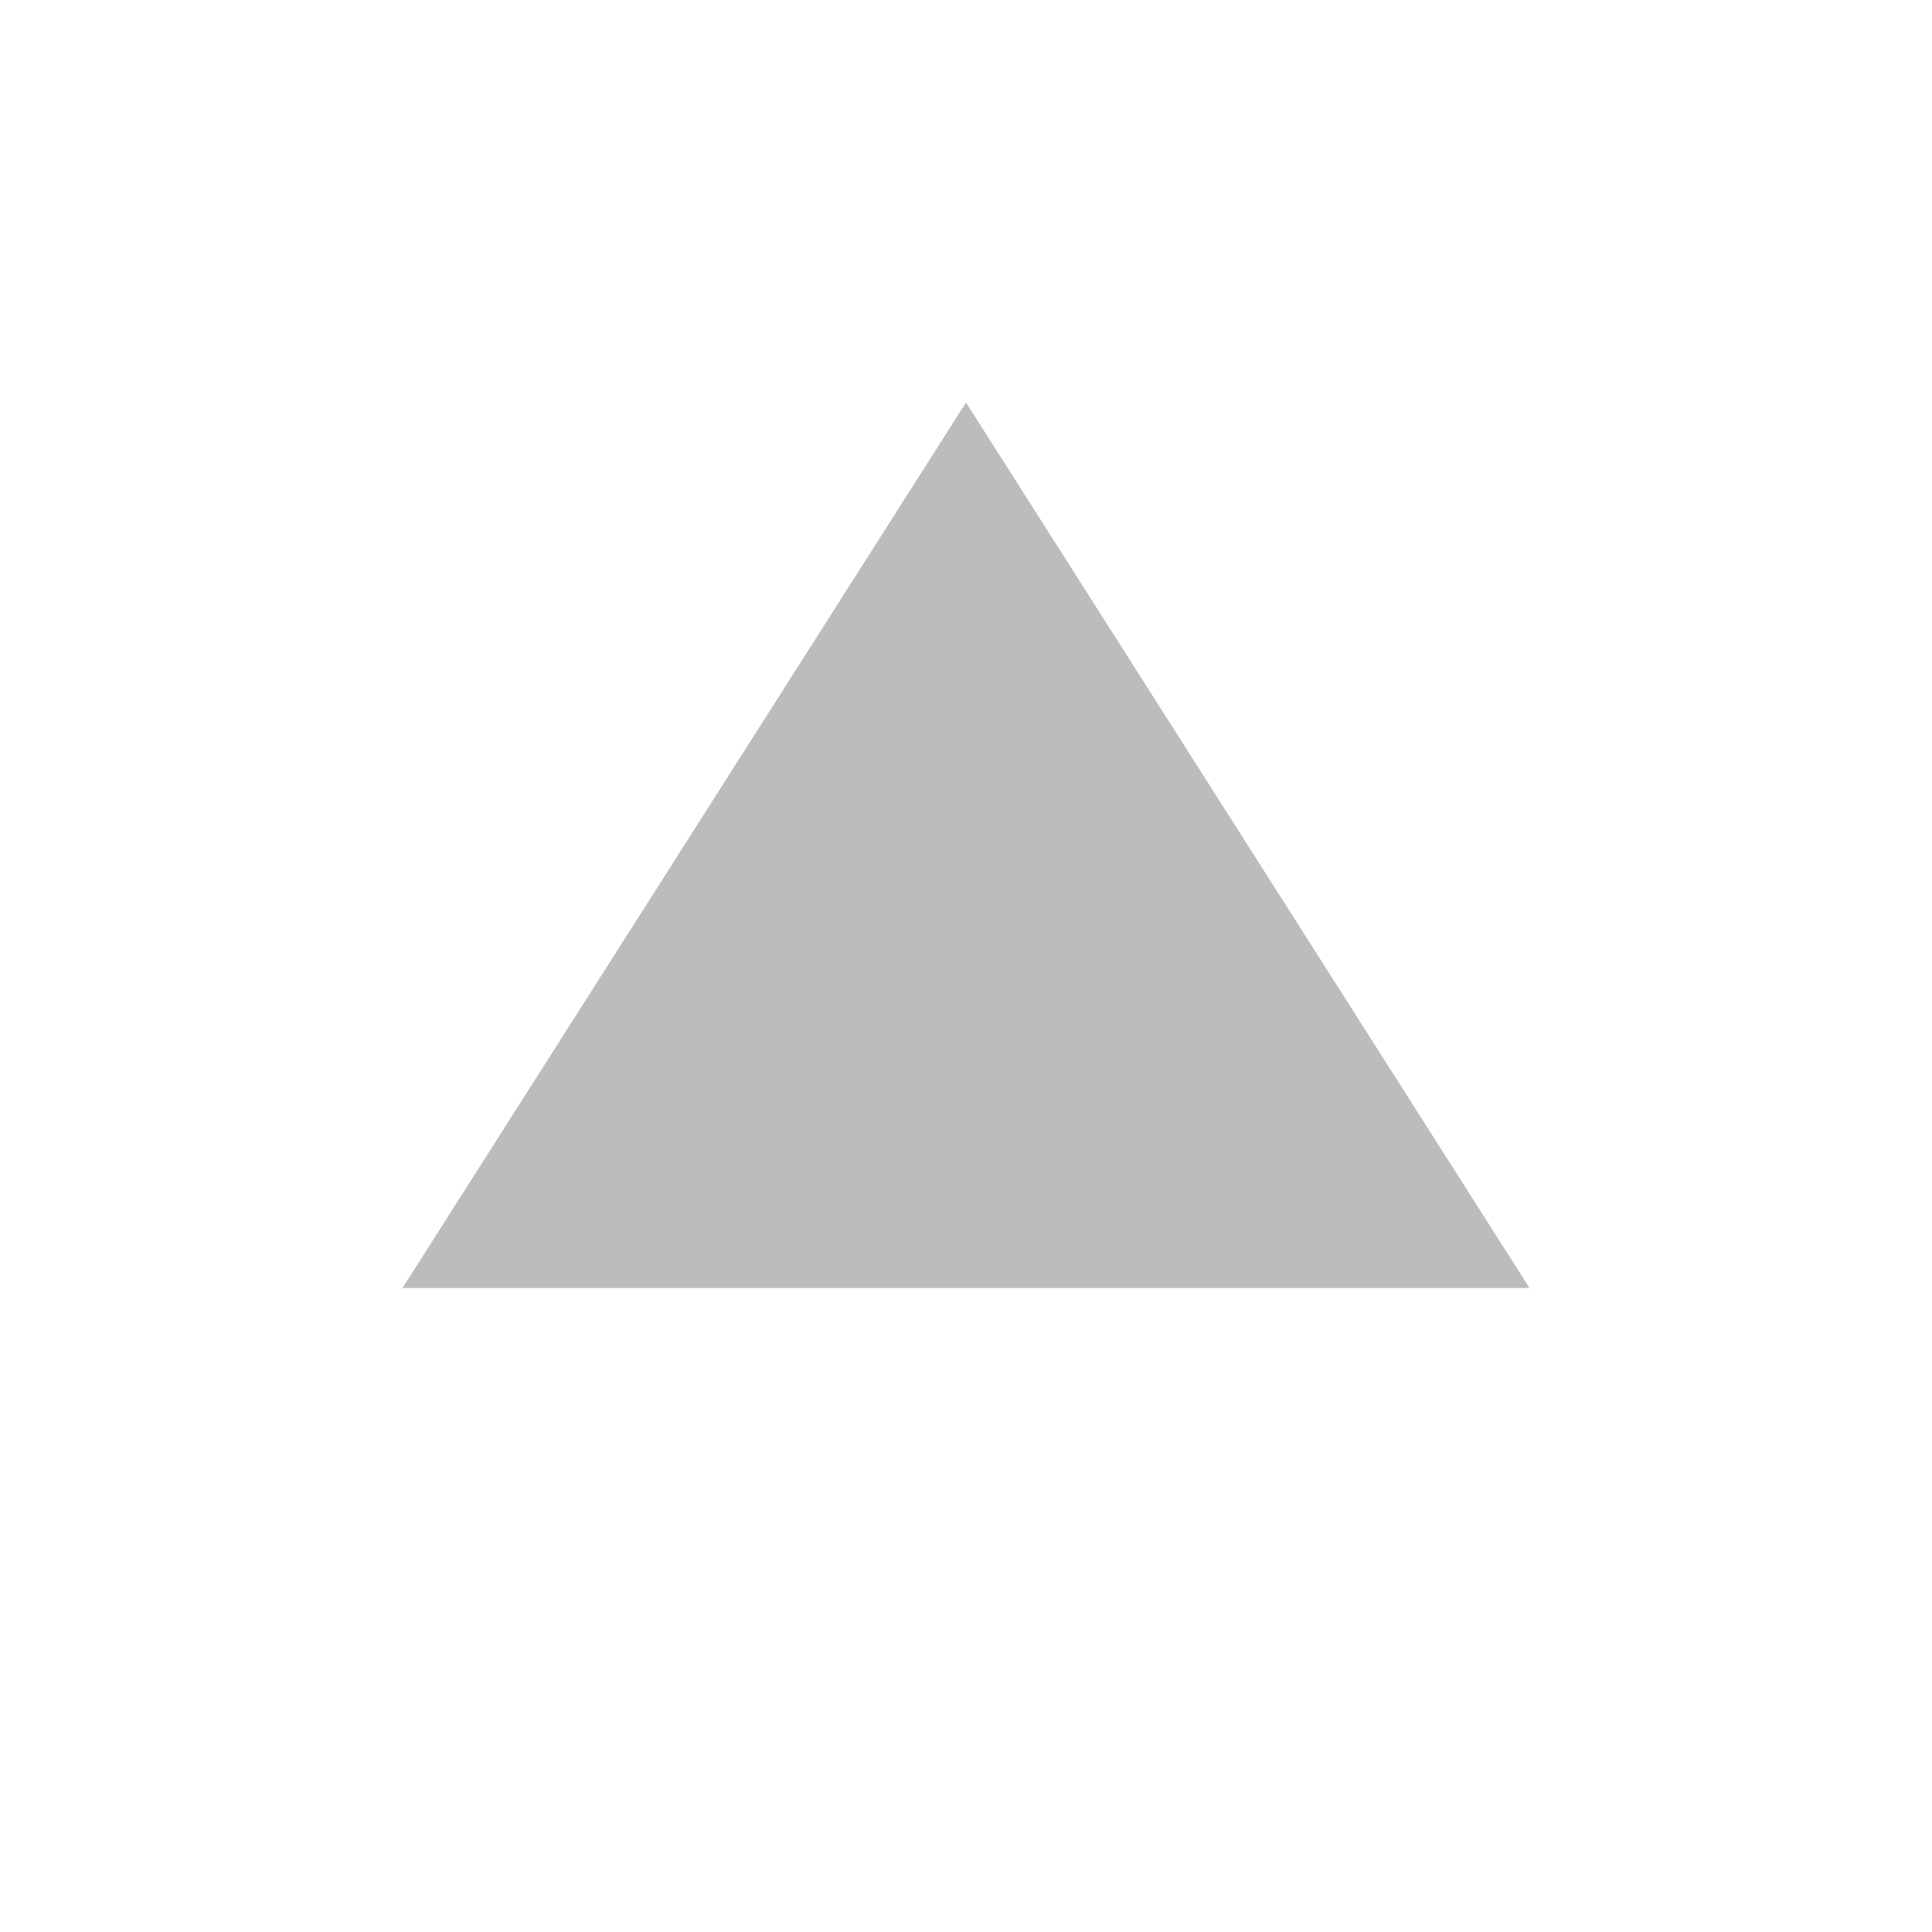
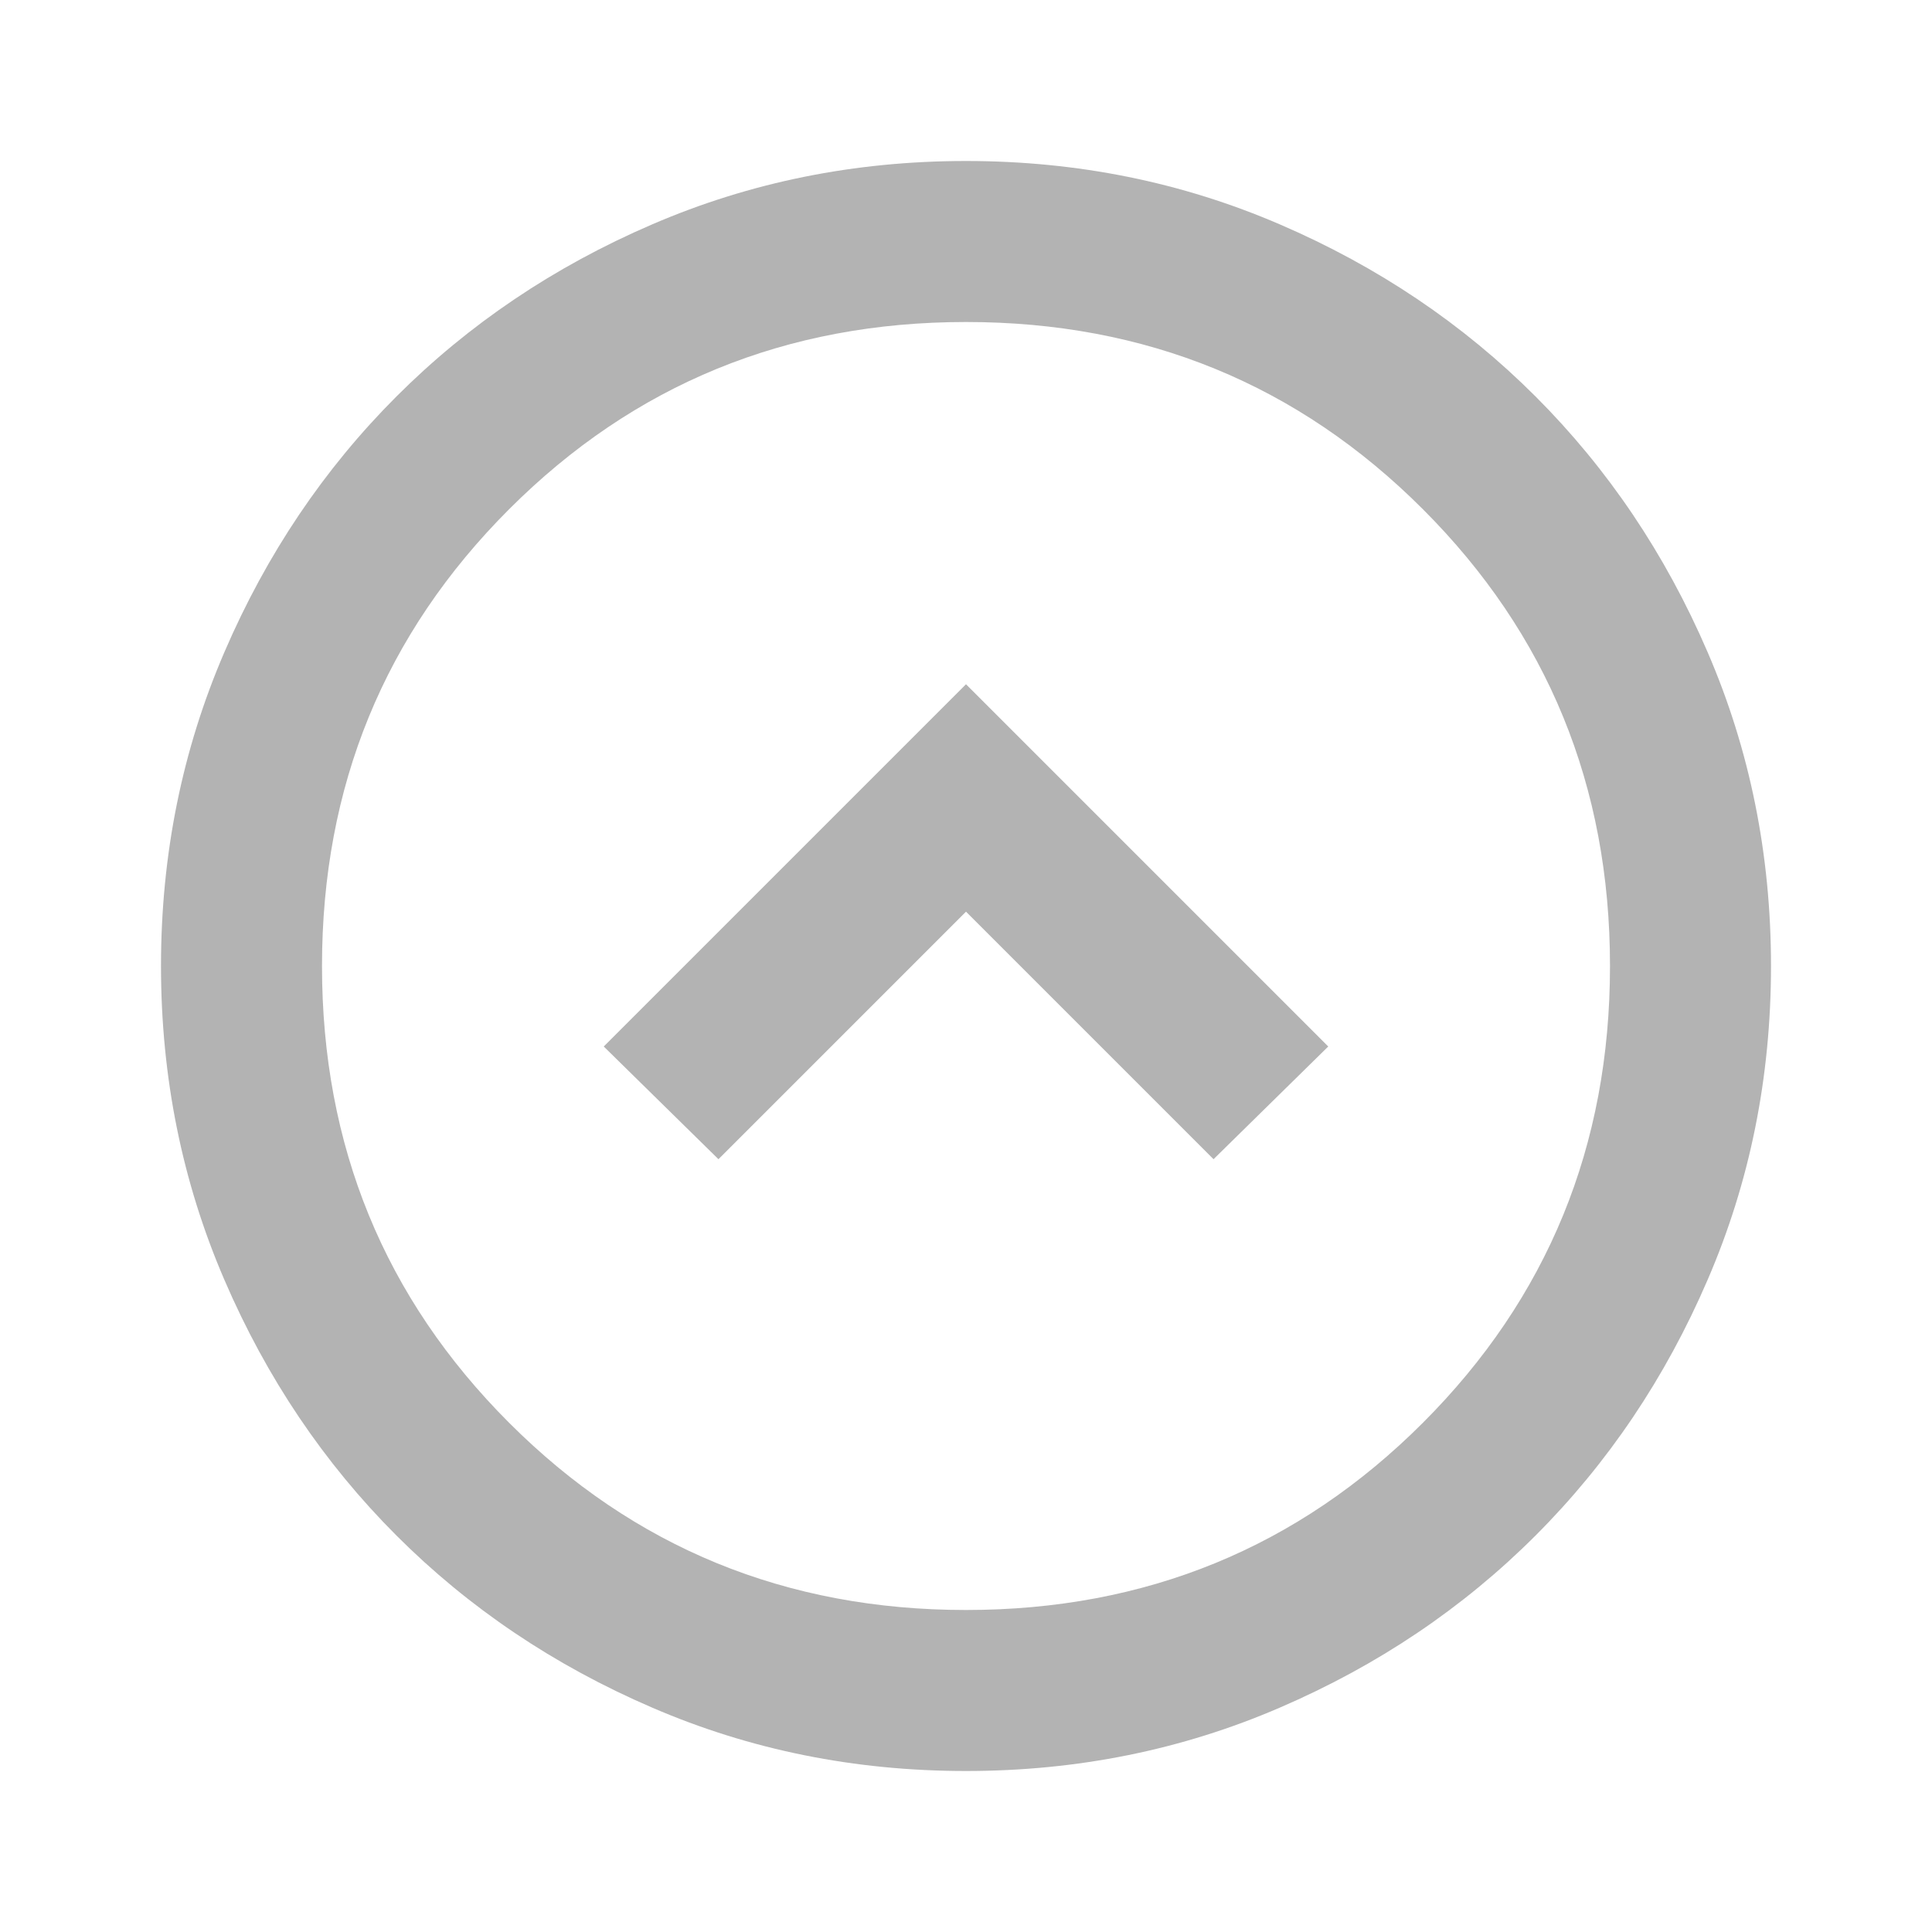
<svg xmlns="http://www.w3.org/2000/svg" width="24" height="24" viewBox="0 0 24 24" fill="none">
-   <path d="M5 16H19L12 5L5 16Z" fill="#BCBCBC" />
+   <path d="M8.925 14.4L12 11.325L15.075 14.4L16.5 13L12 8.5L7.5 13L8.925 14.4ZM12 22C10.617 22 9.317 21.738 8.1 21.212C6.883 20.688 5.825 19.975 4.925 19.075C4.025 18.175 3.312 17.117 2.788 15.9C2.263 14.683 2 13.383 2 12C2 10.617 2.263 9.317 2.788 8.1C3.312 6.883 4.025 5.825 4.925 4.925C5.825 4.025 6.883 3.312 8.1 2.788C9.317 2.263 10.617 2 12 2C13.383 2 14.683 2.263 15.9 2.788C17.117 3.312 18.175 4.025 19.075 4.925C19.975 5.825 20.688 6.883 21.212 8.1C21.738 9.317 22 10.617 22 12C22 13.383 21.738 14.683 21.212 15.9C20.688 17.117 19.975 18.175 19.075 19.075C18.175 19.975 17.117 20.688 15.9 21.212C14.683 21.738 13.383 22 12 22ZM12 20C14.233 20 16.125 19.225 17.675 17.675C19.225 16.125 20 14.233 20 12C20 9.767 19.225 7.875 17.675 6.325C16.125 4.775 14.233 4 12 4C9.767 4 7.875 4.775 6.325 6.325C4.775 7.875 4 9.767 4 12C4 14.233 4.775 16.125 6.325 17.675C7.875 19.225 9.767 20 12 20Z" fill="#B3B3B3" />
</svg>
